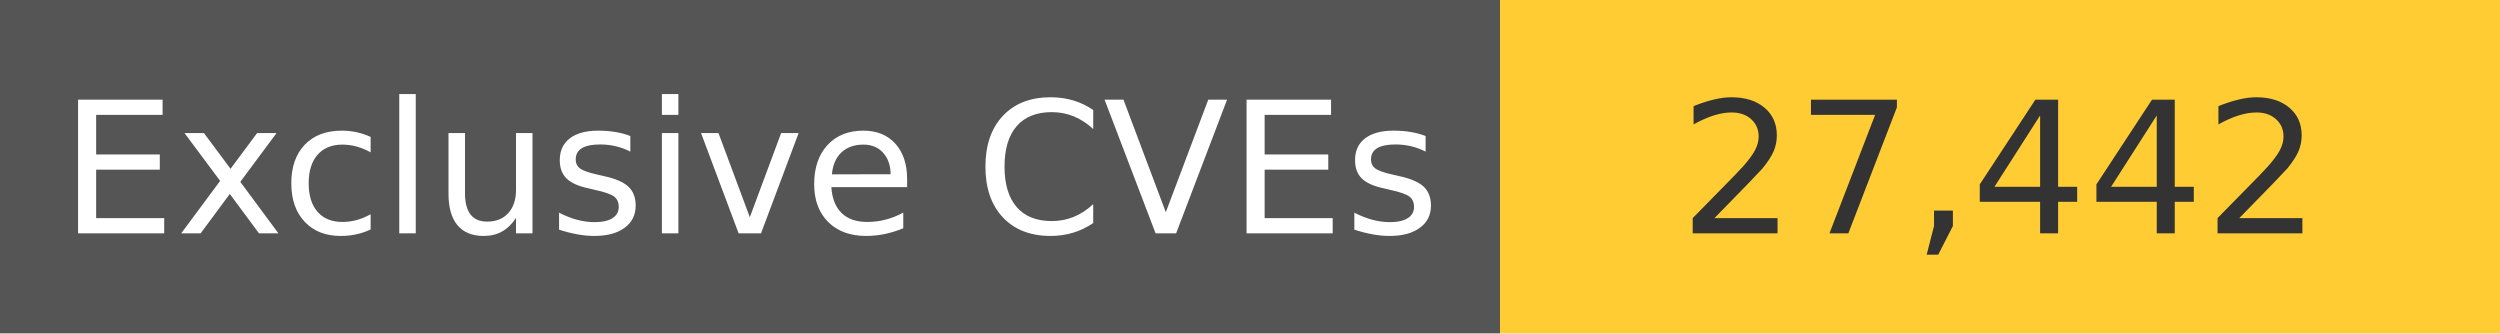
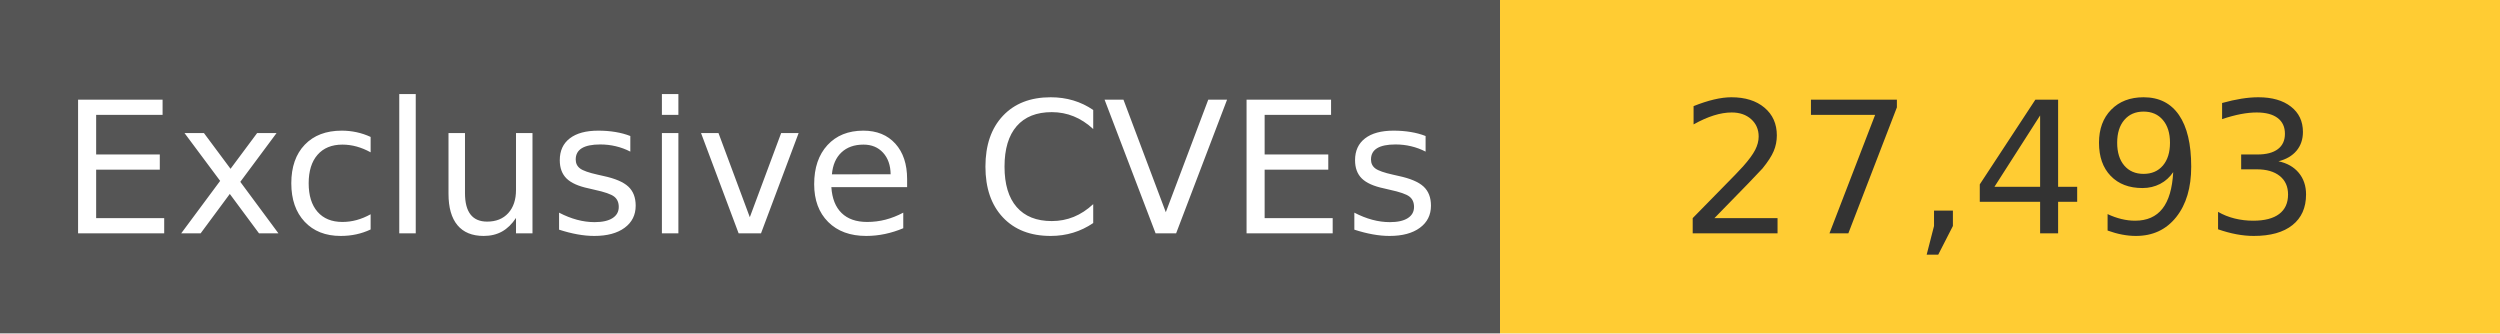
<svg xmlns="http://www.w3.org/2000/svg" width="150" height="20" role="img">
  <linearGradient id="s" x2="0" y2="100%">
    <stop offset="0" stop-color="#bbb" stop-opacity=".1" />
    <stop offset="1" stop-opacity=".1" />
  </linearGradient>
  <g>
    <rect width="90" height="20" fill="#555" />
    <rect x="90" width="267" height="20" fill="#ffcc33" />
  </g>
  <g fill="#fff" text-anchor="middle" font-family="Verdana,Geneva,DejaVu Sans,sans-serif" text-rendering="geometricPrecision" font-size="110">
    <text x="450" y="140" transform="scale(.1)" fill="#fff">
            Exclusive CVEs
        </text>
    <text x="1200" y="140" transform="scale(.1)" fill="#333">
-             27,442
+             27,493
        </text>
  </g>
</svg>
